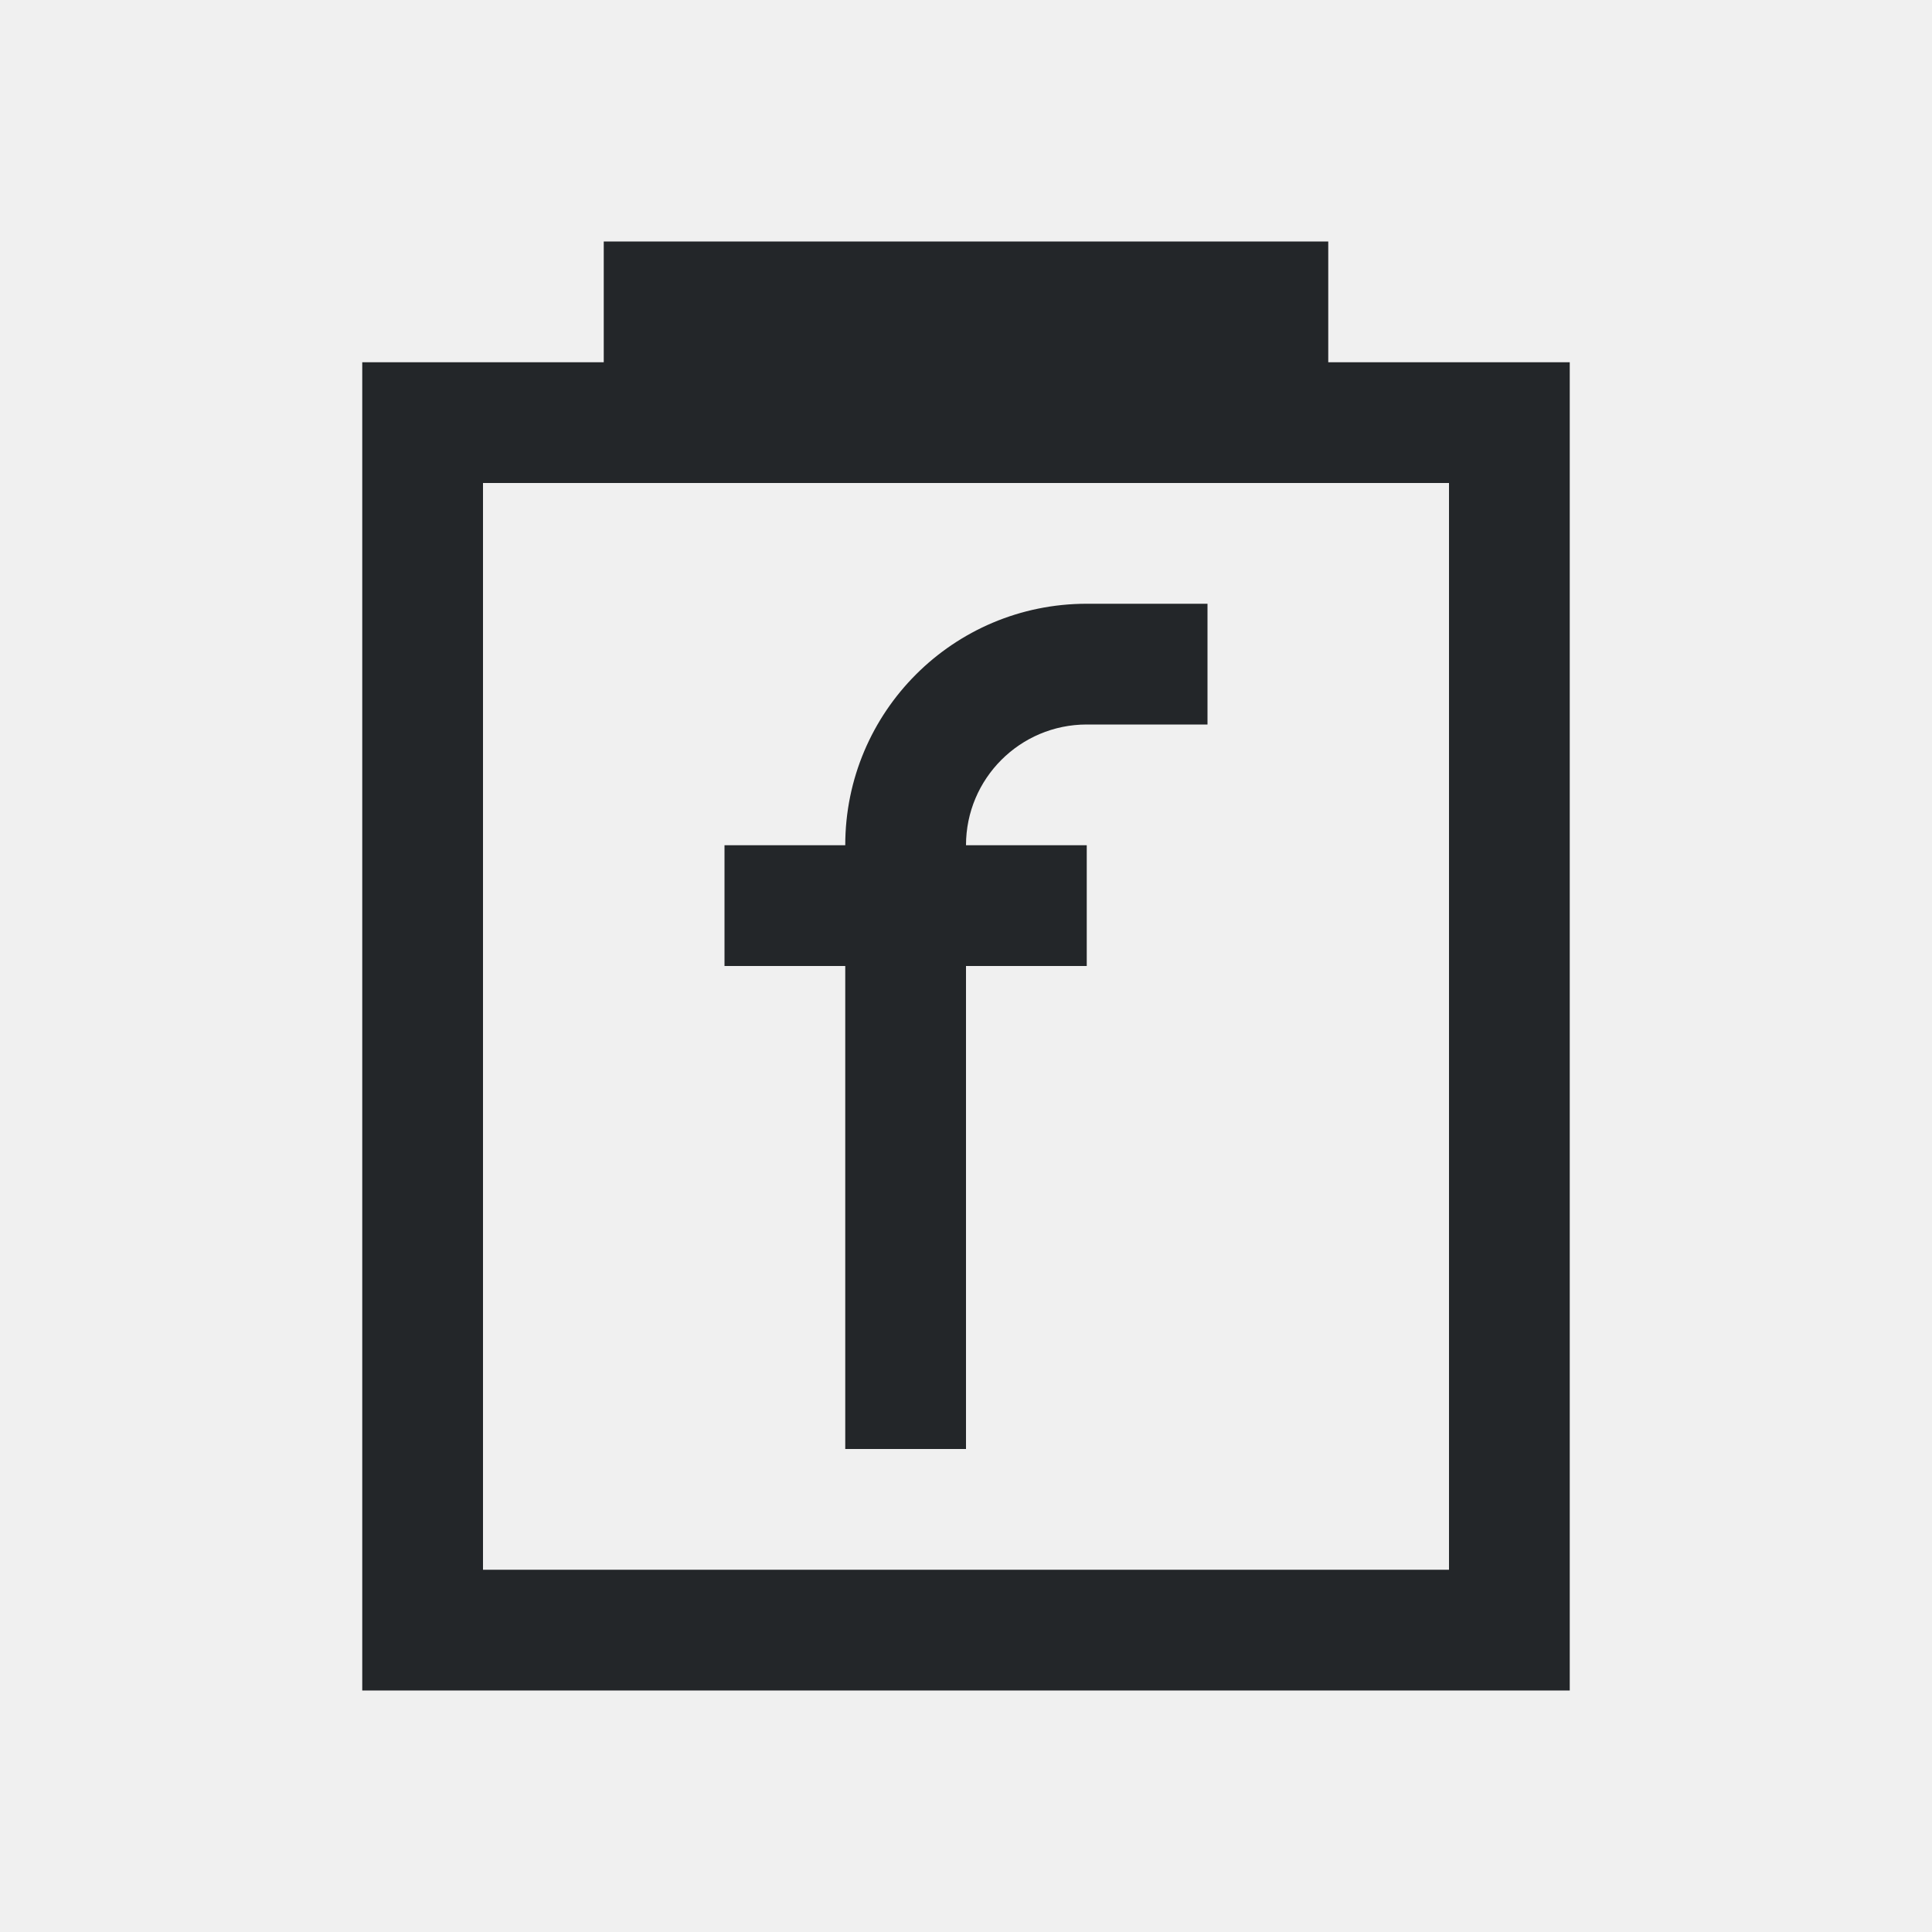
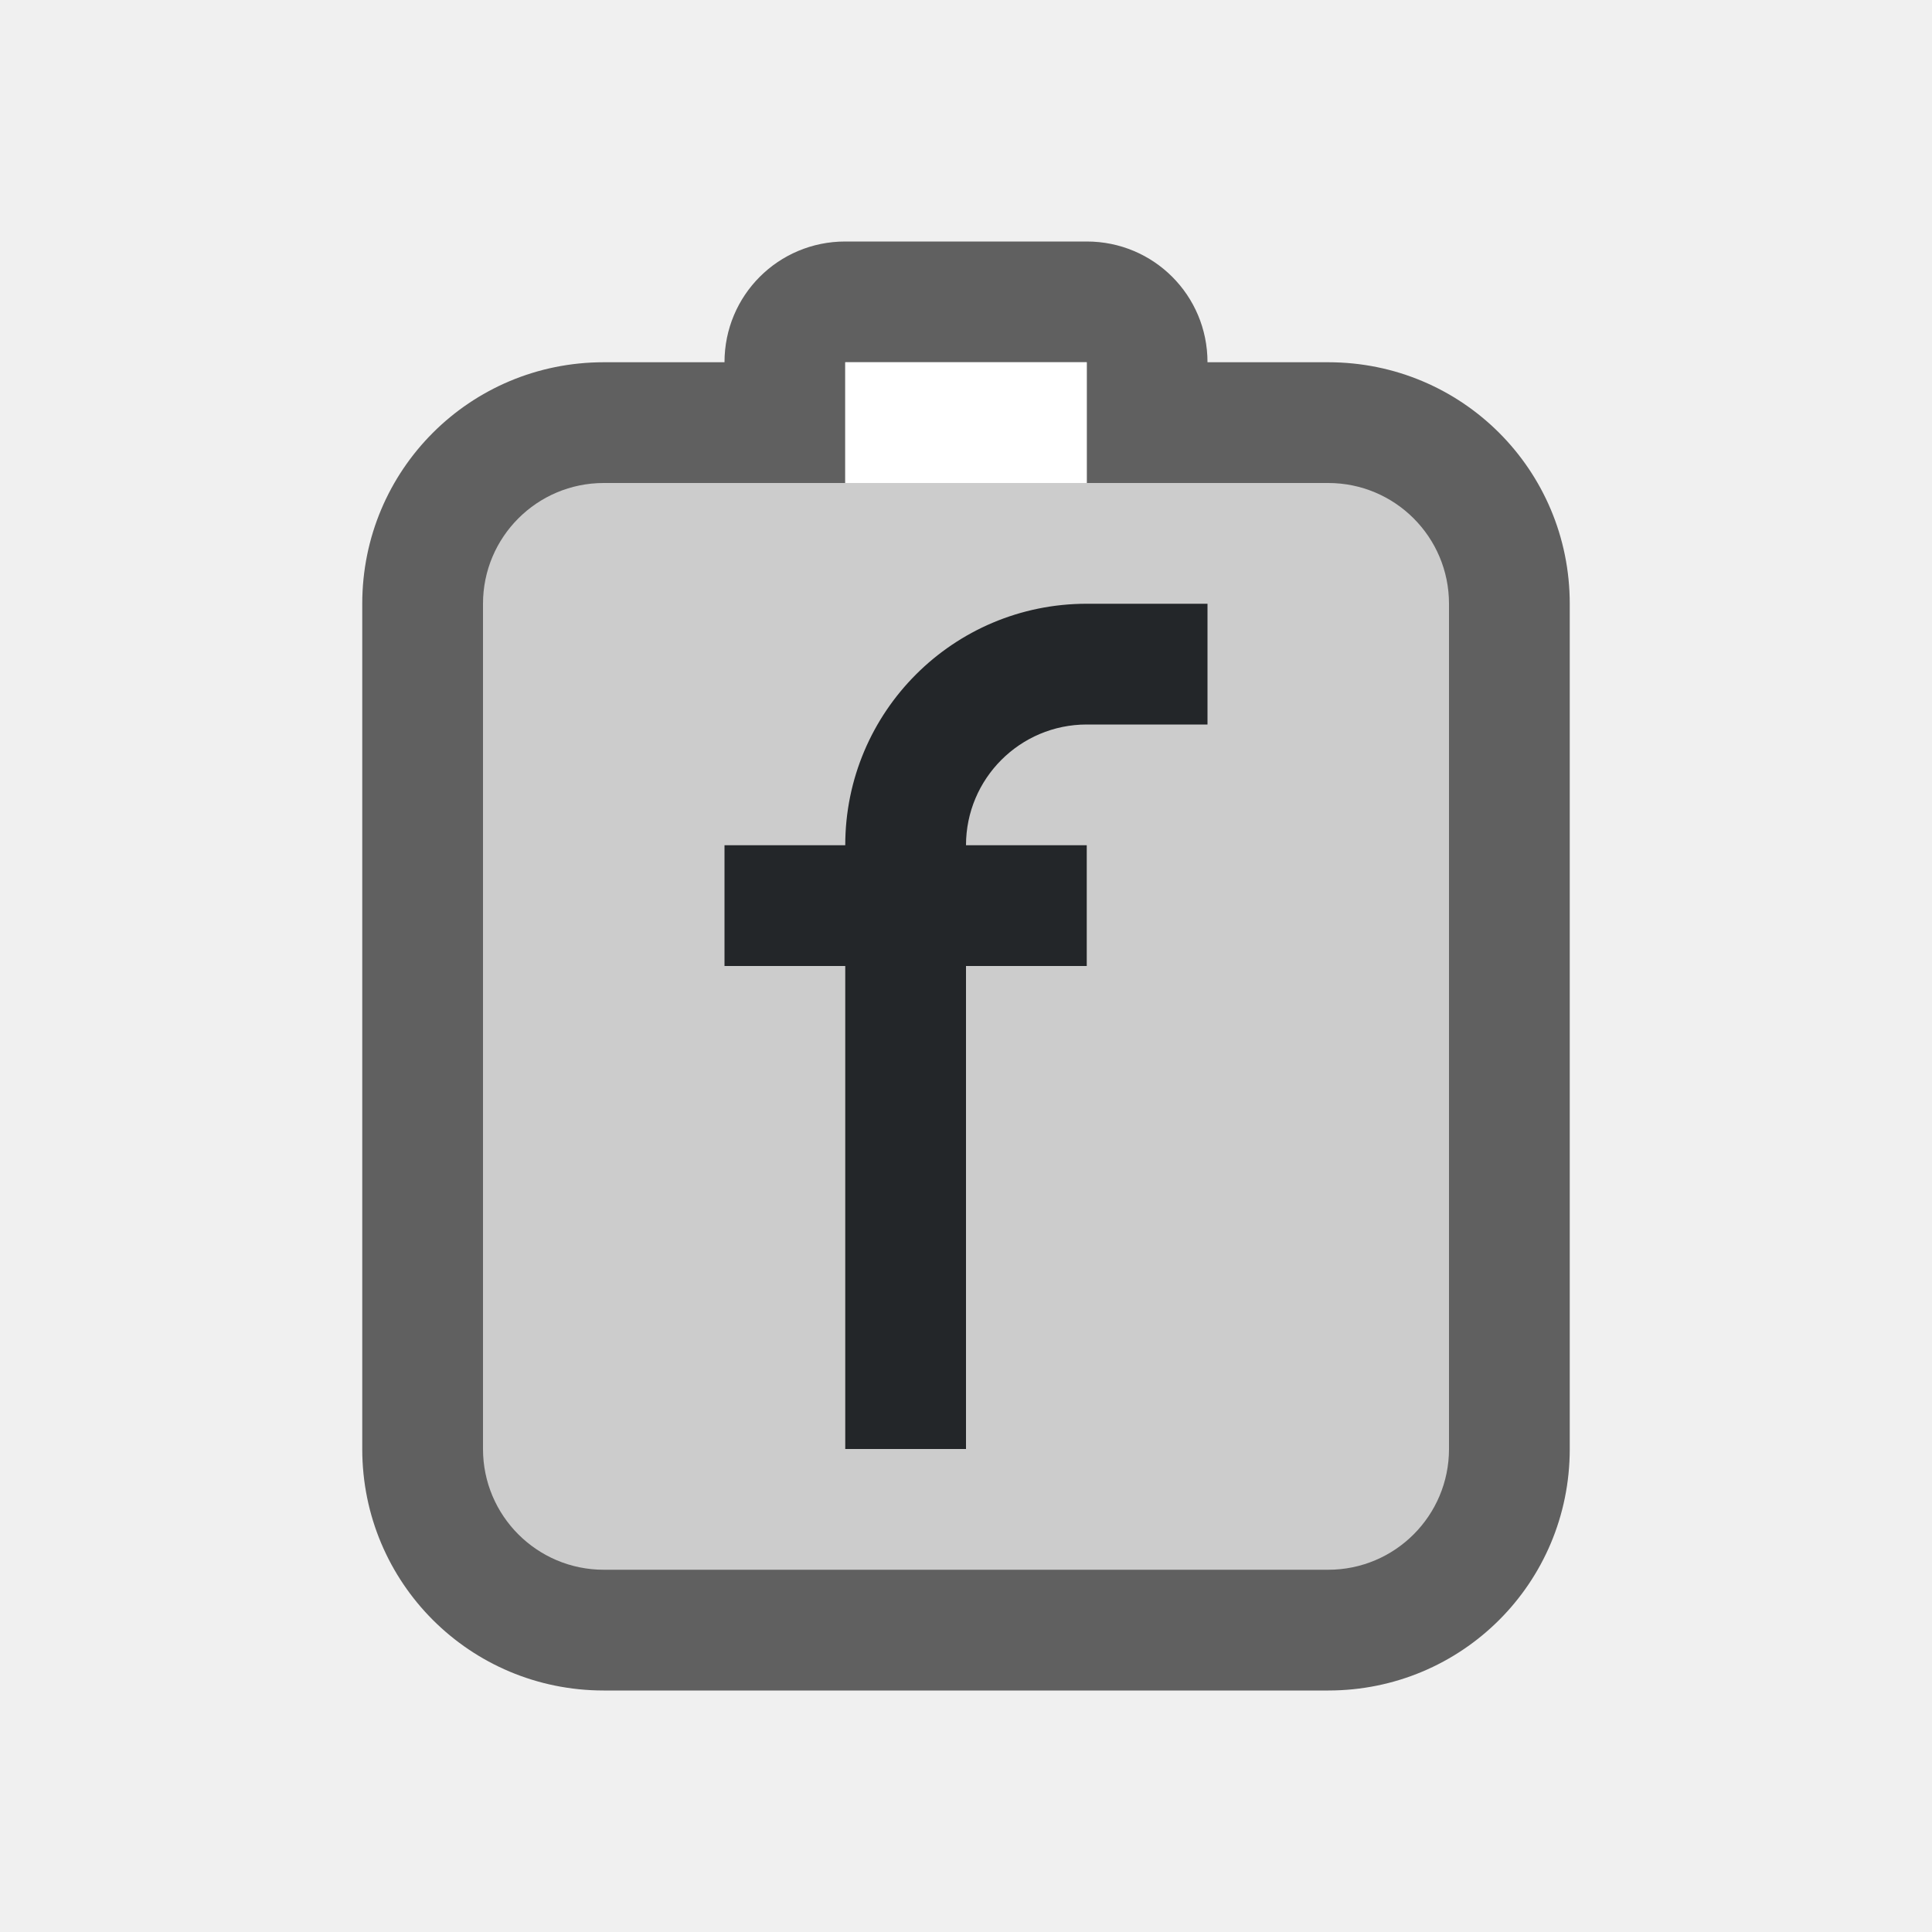
- <svg xmlns="http://www.w3.org/2000/svg" viewBox="0 0 16 16">
-   <g fill="#232629">
-     <path d="m5 2v1h-2v11h4 1 4 1v-1-4-6h-2v-1zm-1 2h1 6 1v5 4h-4-1-3z" />
-     <path d="m9 5c-1.105 0-2 .895-2 2h-1v1h1v4h1v-4h1v-1h-1c0-.552.448-1 1-1h1v-1z" />
+ <svg xmlns="http://www.w3.org/2000/svg" viewBox="0 0 16 16" version="1.1" id="svg8">
+   <defs id="defs12" />
+   <path style="opacity:0.6;vector-effect:none;fill:#000000;fill-opacity:1;stroke:none;stroke-width:2;stroke-linecap:round;stroke-linejoin:round;stroke-miterlimit:4;stroke-dasharray:none;stroke-dashoffset:0;stroke-opacity:1" d="m 7,2 c -0.554,0 -1,0.446 -1,1 H 5 c -1.108,0 -2,0.892 -2,2 V 12 c 0,1.108 0.892,2 2,2 h 2 4 c 1.106,0 2,-0.889 2,-2 v -5 -2 C 13,3.892 12.108,3 11,3 H 10 C 10,2.446 9.554,2 9,2 Z" id="rect9566" />
+   <rect style="opacity:1;vector-effect:none;fill:#cccccc;fill-opacity:1;stroke:none;stroke-width:2;stroke-linecap:round;stroke-linejoin:round;stroke-miterlimit:4;stroke-dasharray:none;stroke-dashoffset:0;stroke-opacity:1" id="rect873-1" width="8" height="9" x="4" y="4" ry="1" rx="1" />
+   <rect style="opacity:1;vector-effect:none;fill:#cccccc;fill-opacity:1;stroke:none;stroke-width:2;stroke-linecap:round;stroke-linejoin:round;stroke-miterlimit:4;stroke-dasharray:none;stroke-dashoffset:0;stroke-opacity:1" id="rect9574" width="2" height="2" x="7" y="3" />
+   <rect style="opacity:1;vector-effect:none;fill:#ffffff;fill-opacity:1;stroke:none;stroke-width:2;stroke-linecap:round;stroke-linejoin:round;stroke-miterlimit:4;stroke-dasharray:none;stroke-dashoffset:0;stroke-opacity:1" id="rect9578" width="2" height="1" x="7" y="3" />
+   <g fill="#232629" id="g6">
+     <path d="m9 5c-1.105 0-2 .895-2 2h-1v1h1v4h1v-4h1v-1h-1c0-.552.448-1 1-1h1v-1z" id="path4" />
  </g>
</svg>
